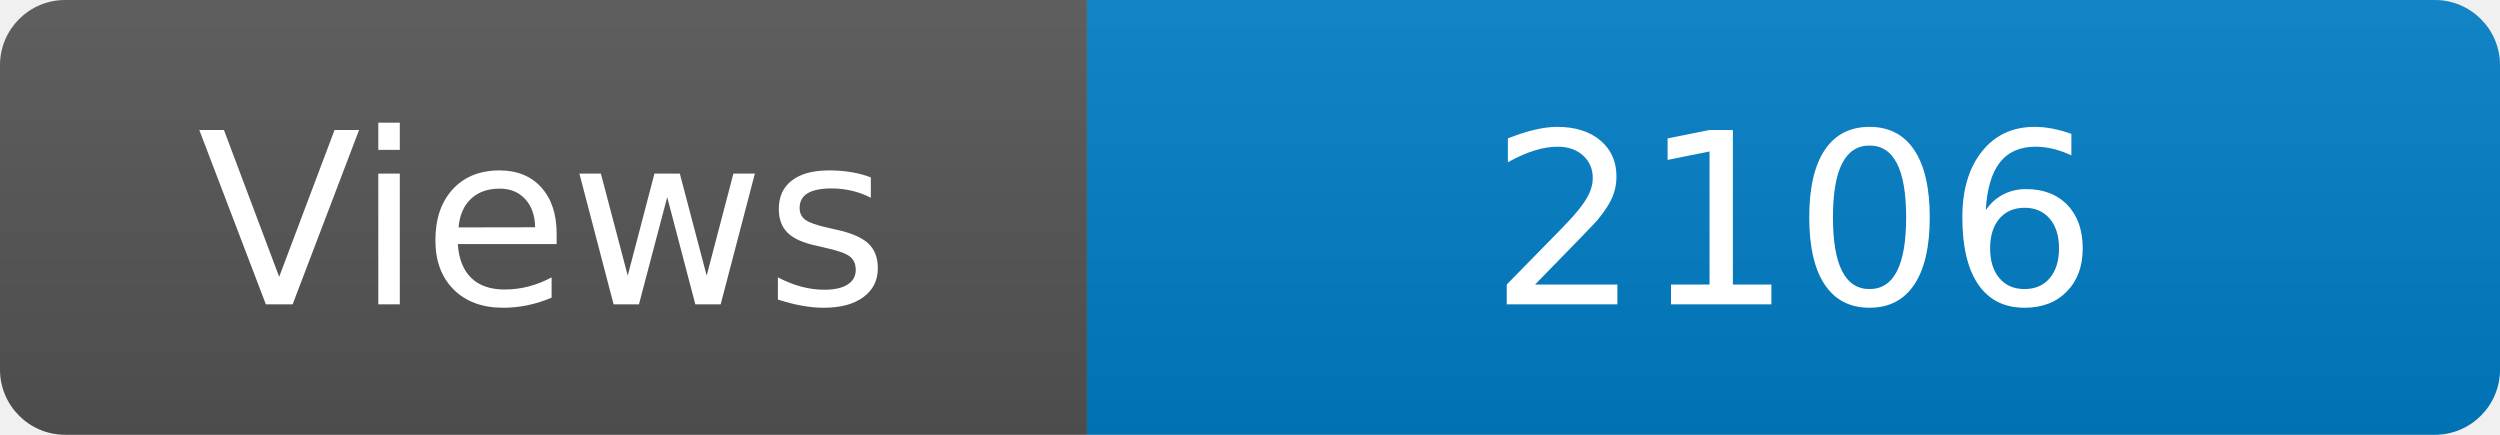
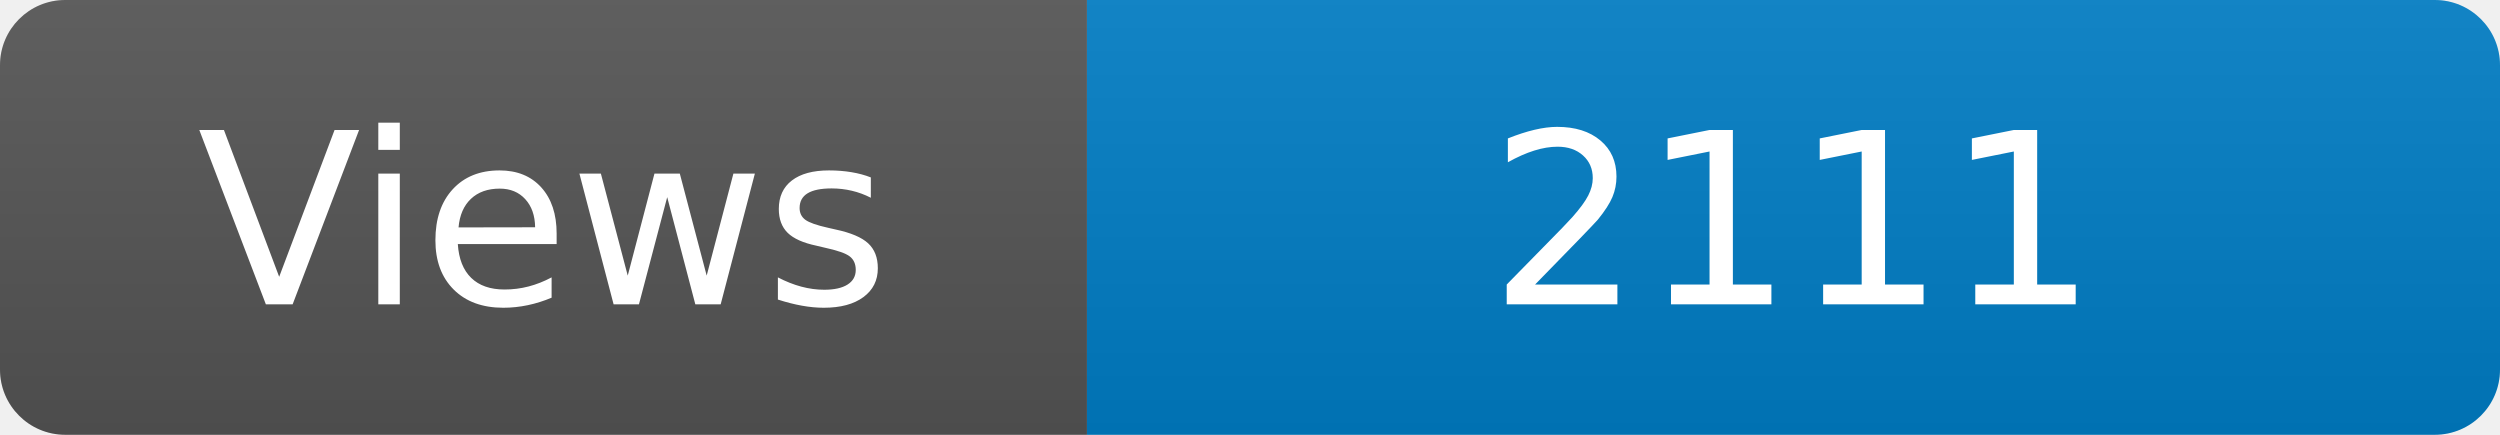
<svg xmlns="http://www.w3.org/2000/svg" width="115" height="20" role="img" aria-label="Maintained?: yes">
  <linearGradient id="s" x2="0" y2="100%">
    <stop offset="0" stop-color="#bbb" stop-opacity=".1" />
    <stop offset="1" stop-opacity=".1" />
  </linearGradient>
  <clipPath id="r">
    <rect width="115" height="20" rx="3" fill="#fff" />
  </clipPath>
  <g clip-path="url(#r)">
    <rect width="50" height="20" fill="#555" />
    <rect x="50" width="160" height="20" fill="#007ec6" />
    <rect width="115" height="20" fill="url(#s)" />
  </g>
  <g fill="#fff" text-anchor="middle" font-family="Verdana,Geneva,DejaVu Sans,sans-serif" font-size="110">
    <text x="250" y="140" transform="scale(.1)" fill="#fff">Views</text>
-     <text x="825" y="140" transform="scale(.1)" fill="#fff">2106</text>
+     <text x="825" y="140" transform="scale(.1)" fill="#fff">2111</text>
  </g>
</svg>
